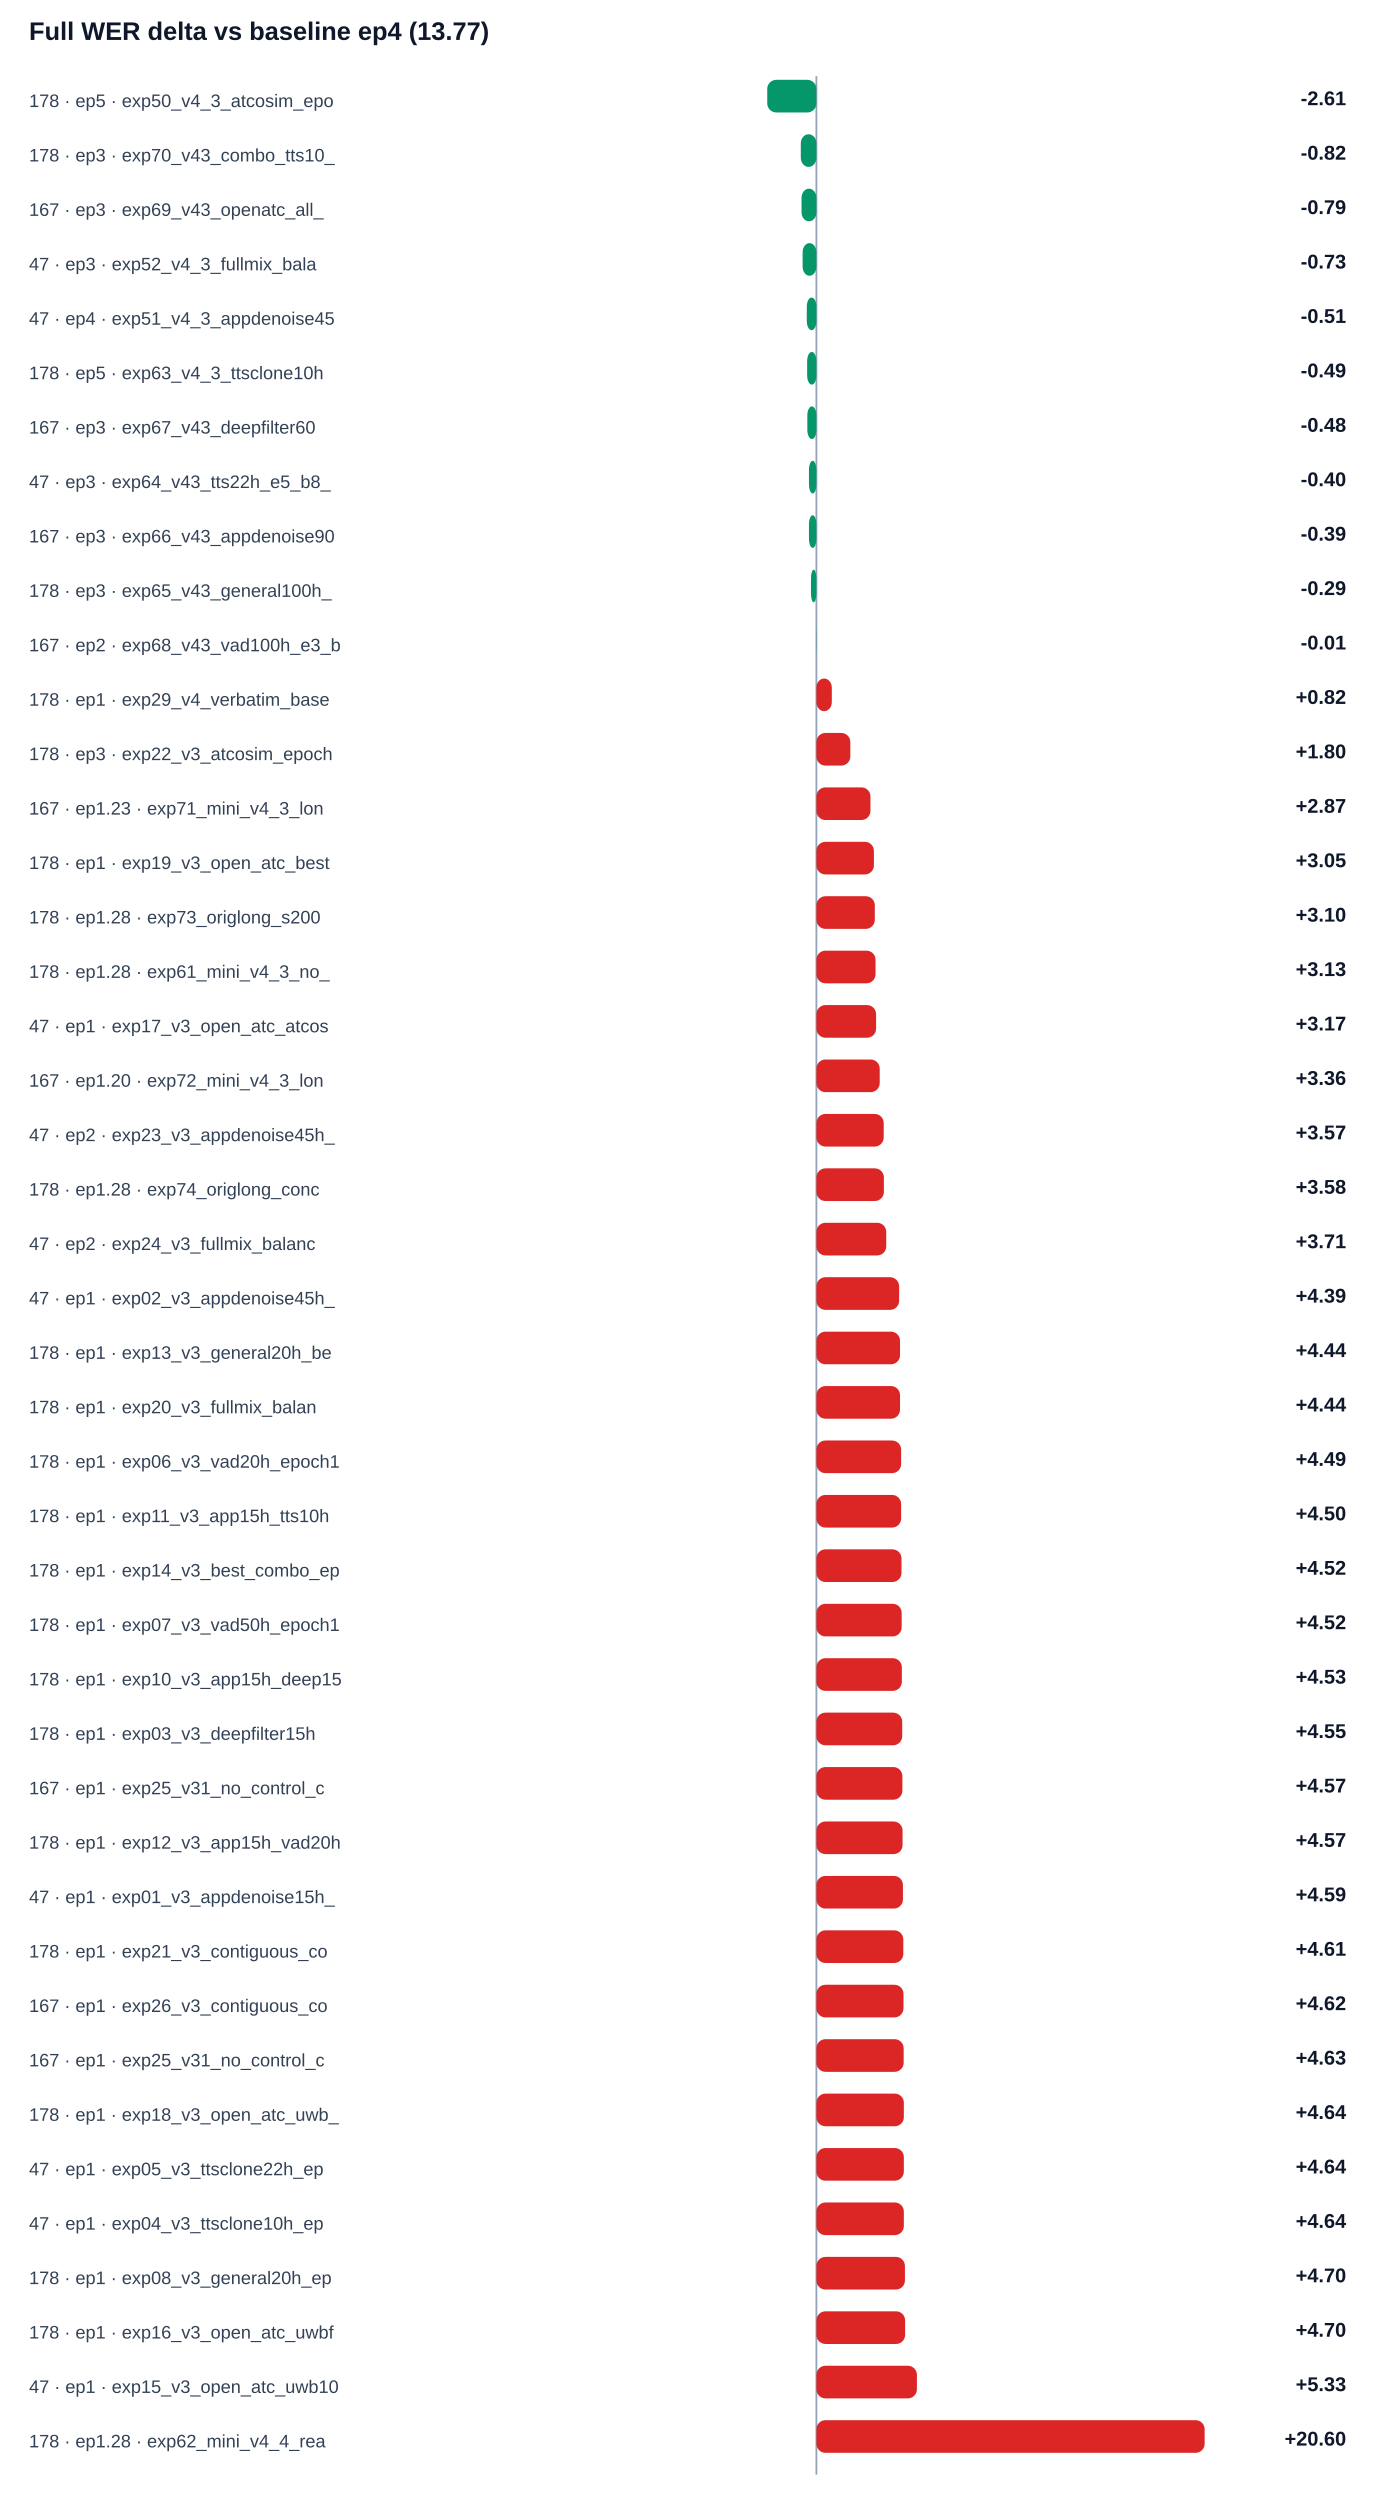
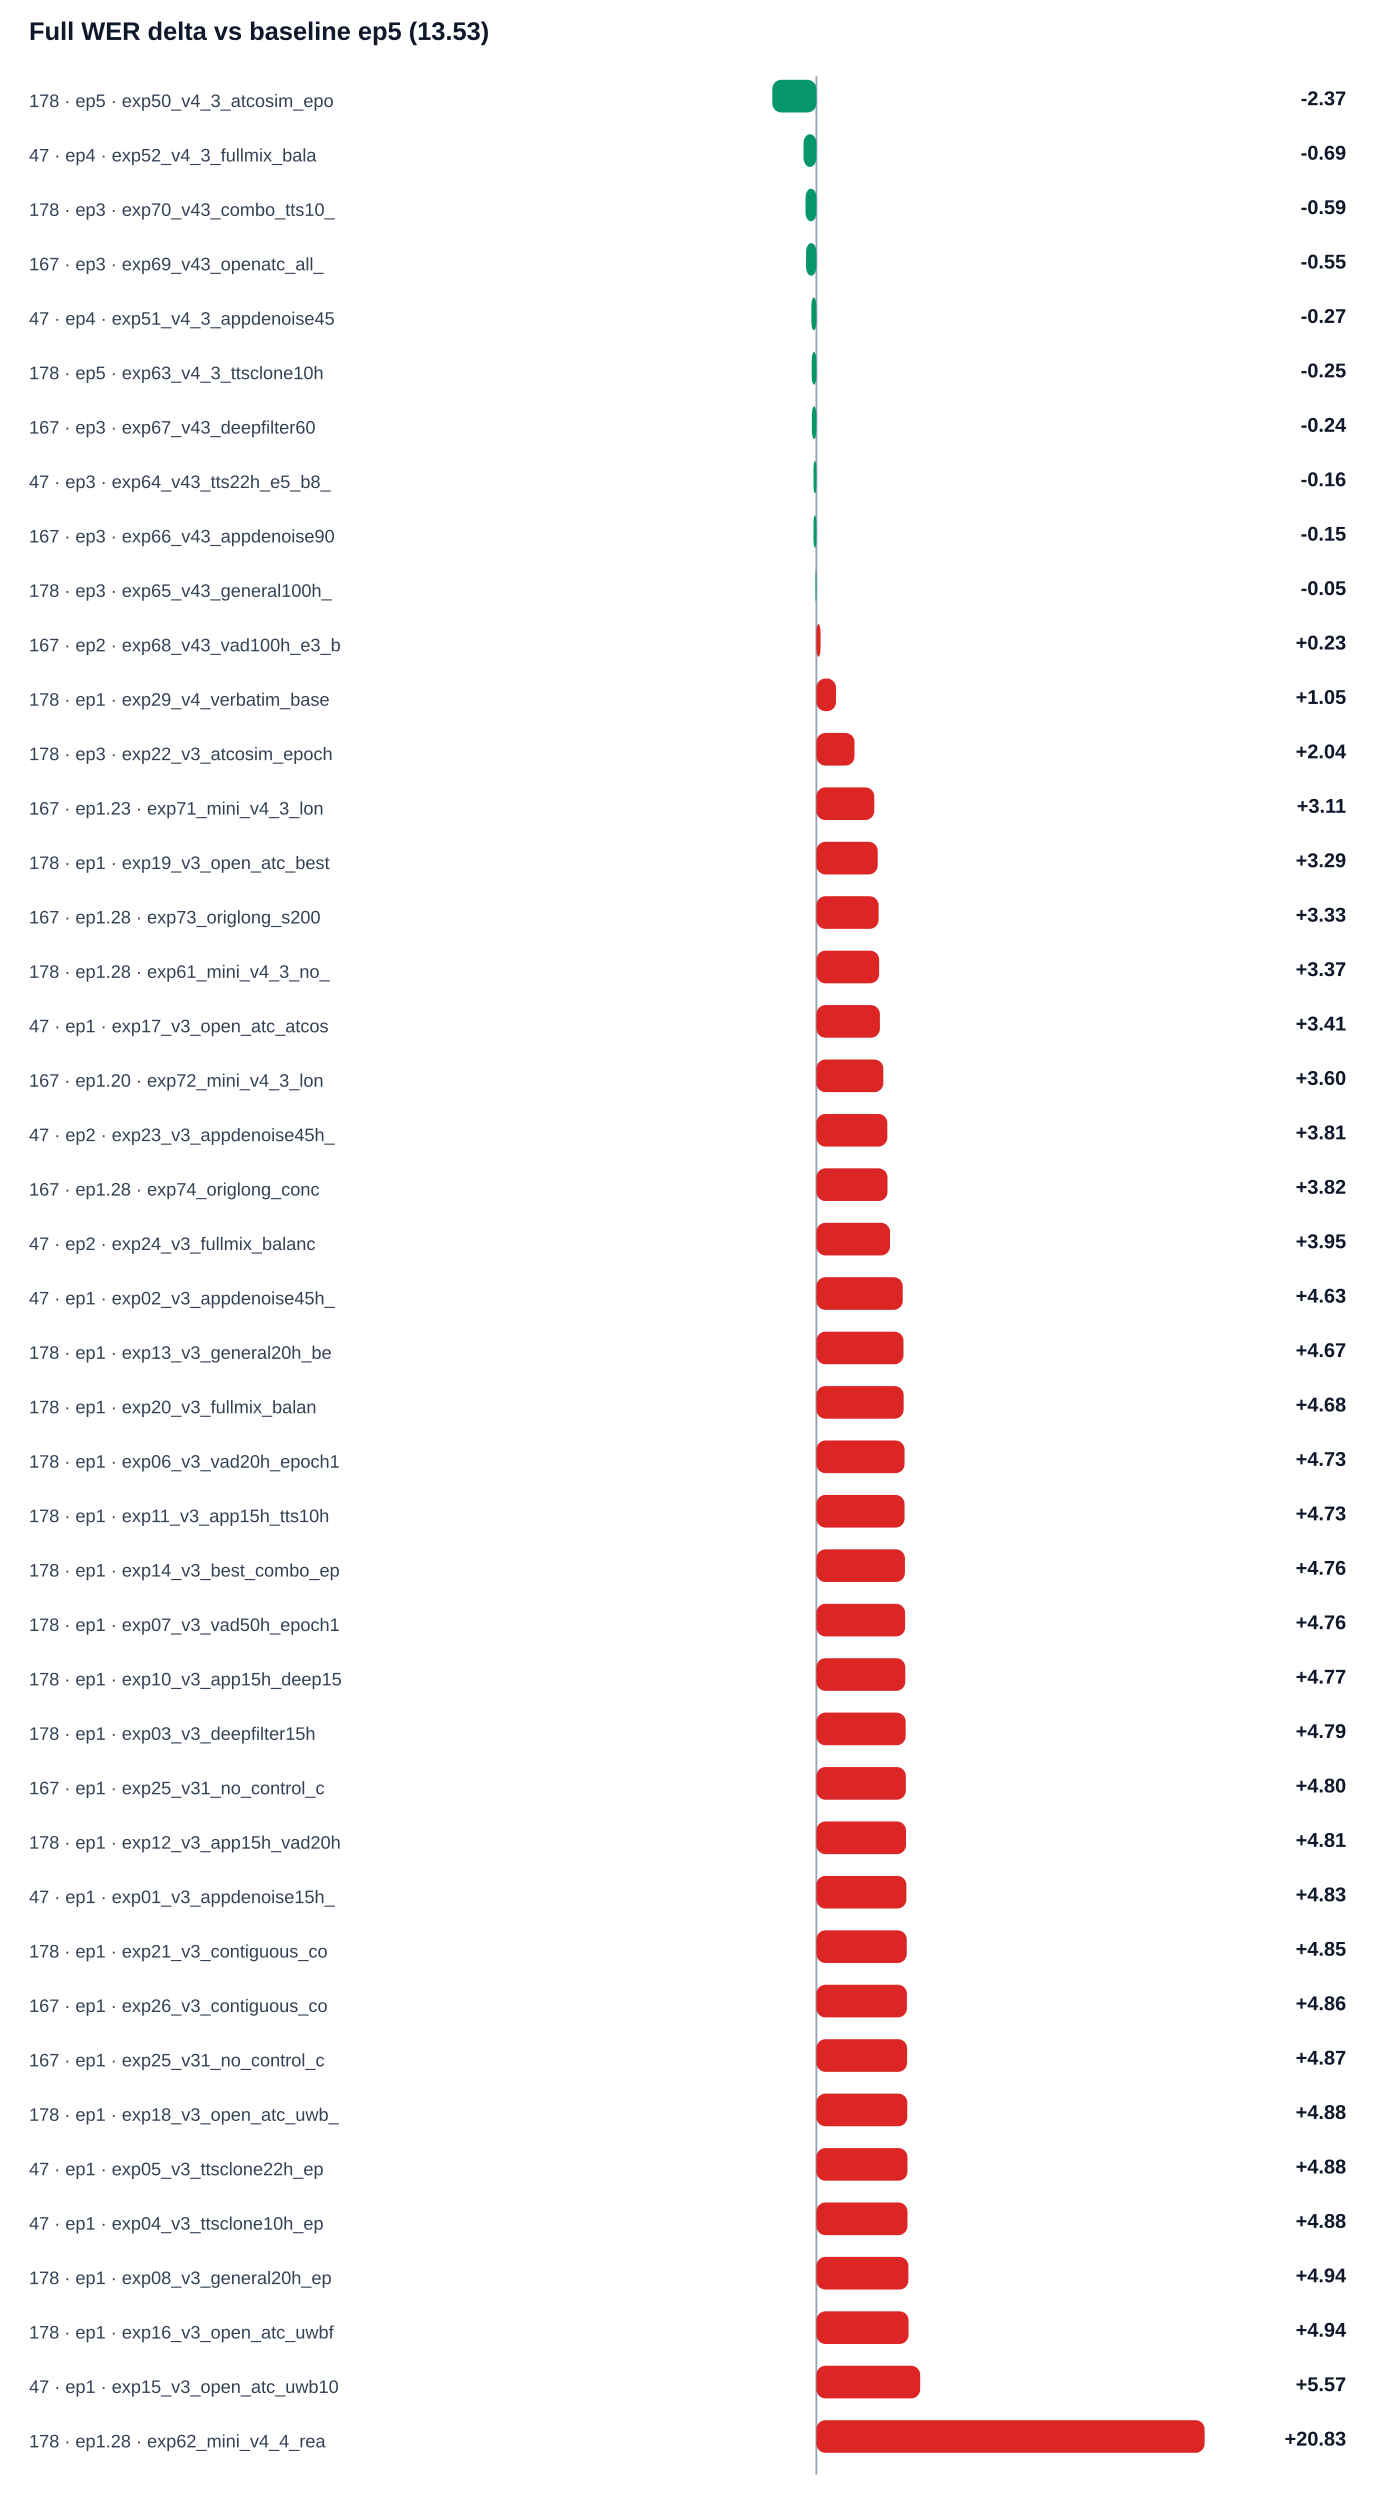
<svg xmlns="http://www.w3.org/2000/svg" width="100%" viewBox="0 0 760 1378" style="max-width:760px;background:#ffffff;border:1px solid #e5e7eb;border-radius:10px;">
-   <text x="16.0" y="22.0" font-size="14" fill="#0f172a" text-anchor="start" font-family="Arial, sans-serif" font-weight="700">Full WER delta vs baseline ep4 (13.77)</text>
+   <text x="16.0" y="22.0" font-size="14" fill="#0f172a" text-anchor="start" font-family="Arial, sans-serif" font-weight="700">Full WER delta vs baseline ep5 (13.53)</text>
  <line x1="450" y1="42" x2="450" y2="1364" stroke="#94a3b8" />
  <text x="16.0" y="59.0" font-size="10" fill="#334155" text-anchor="start" font-family="Arial, sans-serif" font-weight="400">178 · ep5 · exp50_v4_3_atcosim_epo</text>
-   <rect x="422.9" y="44" width="27.1" height="18" rx="5" fill="#059669" />
-   <text x="742.0" y="58.0" font-size="11" fill="#0f172a" text-anchor="end" font-family="Arial, sans-serif" font-weight="700">-2.61</text>
-   <text x="16.0" y="89.0" font-size="10" fill="#334155" text-anchor="start" font-family="Arial, sans-serif" font-weight="400">178 · ep3 · exp70_v43_combo_tts10_</text>
-   <rect x="441.4" y="74" width="8.6" height="18" rx="5" fill="#059669" />
-   <text x="742.0" y="88.0" font-size="11" fill="#0f172a" text-anchor="end" font-family="Arial, sans-serif" font-weight="700">-0.82</text>
-   <text x="16.0" y="119.0" font-size="10" fill="#334155" text-anchor="start" font-family="Arial, sans-serif" font-weight="400">167 · ep3 · exp69_v43_openatc_all_</text>
-   <rect x="441.8" y="104" width="8.2" height="18" rx="5" fill="#059669" />
-   <text x="742.0" y="118.0" font-size="11" fill="#0f172a" text-anchor="end" font-family="Arial, sans-serif" font-weight="700">-0.79</text>
-   <text x="16.0" y="149.0" font-size="10" fill="#334155" text-anchor="start" font-family="Arial, sans-serif" font-weight="400">47 · ep3 · exp52_v4_3_fullmix_bala</text>
-   <rect x="442.4" y="134" width="7.6" height="18" rx="5" fill="#059669" />
-   <text x="742.0" y="148.0" font-size="11" fill="#0f172a" text-anchor="end" font-family="Arial, sans-serif" font-weight="700">-0.73</text>
+   <rect x="425.7" y="44" width="24.3" height="18" rx="5" fill="#059669" />
+   <text x="742.0" y="58.0" font-size="11" fill="#0f172a" text-anchor="end" font-family="Arial, sans-serif" font-weight="700">-2.37</text>
+   <text x="16.0" y="89.0" font-size="10" fill="#334155" text-anchor="start" font-family="Arial, sans-serif" font-weight="400">47 · ep4 · exp52_v4_3_fullmix_bala</text>
+   <rect x="442.9" y="74" width="7.1" height="18" rx="5" fill="#059669" />
+   <text x="742.0" y="88.0" font-size="11" fill="#0f172a" text-anchor="end" font-family="Arial, sans-serif" font-weight="700">-0.69</text>
+   <text x="16.0" y="119.0" font-size="10" fill="#334155" text-anchor="start" font-family="Arial, sans-serif" font-weight="400">178 · ep3 · exp70_v43_combo_tts10_</text>
+   <rect x="444.0" y="104" width="6.0" height="18" rx="5" fill="#059669" />
+   <text x="742.0" y="118.0" font-size="11" fill="#0f172a" text-anchor="end" font-family="Arial, sans-serif" font-weight="700">-0.59</text>
+   <text x="16.0" y="149.0" font-size="10" fill="#334155" text-anchor="start" font-family="Arial, sans-serif" font-weight="400">167 · ep3 · exp69_v43_openatc_all_</text>
+   <rect x="444.3" y="134" width="5.7" height="18" rx="5" fill="#059669" />
+   <text x="742.0" y="148.0" font-size="11" fill="#0f172a" text-anchor="end" font-family="Arial, sans-serif" font-weight="700">-0.55</text>
  <text x="16.0" y="179.0" font-size="10" fill="#334155" text-anchor="start" font-family="Arial, sans-serif" font-weight="400">47 · ep4 · exp51_v4_3_appdenoise45</text>
-   <rect x="444.7" y="164" width="5.3" height="18" rx="5" fill="#059669" />
-   <text x="742.0" y="178.0" font-size="11" fill="#0f172a" text-anchor="end" font-family="Arial, sans-serif" font-weight="700">-0.51</text>
+   <rect x="447.2" y="164" width="2.8" height="18" rx="5" fill="#059669" />
+   <text x="742.0" y="178.0" font-size="11" fill="#0f172a" text-anchor="end" font-family="Arial, sans-serif" font-weight="700">-0.27</text>
  <text x="16.0" y="209.0" font-size="10" fill="#334155" text-anchor="start" font-family="Arial, sans-serif" font-weight="400">178 · ep5 · exp63_v4_3_ttsclone10h</text>
-   <rect x="444.9" y="194" width="5.1" height="18" rx="5" fill="#059669" />
-   <text x="742.0" y="208.0" font-size="11" fill="#0f172a" text-anchor="end" font-family="Arial, sans-serif" font-weight="700">-0.49</text>
+   <rect x="447.4" y="194" width="2.6" height="18" rx="5" fill="#059669" />
+   <text x="742.0" y="208.0" font-size="11" fill="#0f172a" text-anchor="end" font-family="Arial, sans-serif" font-weight="700">-0.25</text>
  <text x="16.0" y="239.0" font-size="10" fill="#334155" text-anchor="start" font-family="Arial, sans-serif" font-weight="400">167 · ep3 · exp67_v43_deepfilter60</text>
-   <rect x="445.0" y="224" width="5.0" height="18" rx="5" fill="#059669" />
-   <text x="742.0" y="238.0" font-size="11" fill="#0f172a" text-anchor="end" font-family="Arial, sans-serif" font-weight="700">-0.48</text>
+   <rect x="447.5" y="224" width="2.5" height="18" rx="5" fill="#059669" />
+   <text x="742.0" y="238.0" font-size="11" fill="#0f172a" text-anchor="end" font-family="Arial, sans-serif" font-weight="700">-0.24</text>
  <text x="16.0" y="269.0" font-size="10" fill="#334155" text-anchor="start" font-family="Arial, sans-serif" font-weight="400">47 · ep3 · exp64_v43_tts22h_e5_b8_</text>
-   <rect x="445.9" y="254" width="4.1" height="18" rx="5" fill="#059669" />
-   <text x="742.0" y="268.0" font-size="11" fill="#0f172a" text-anchor="end" font-family="Arial, sans-serif" font-weight="700">-0.40</text>
+   <rect x="448.4" y="254" width="1.6" height="18" rx="5" fill="#059669" />
+   <text x="742.0" y="268.0" font-size="11" fill="#0f172a" text-anchor="end" font-family="Arial, sans-serif" font-weight="700">-0.16</text>
  <text x="16.0" y="299.0" font-size="10" fill="#334155" text-anchor="start" font-family="Arial, sans-serif" font-weight="400">167 · ep3 · exp66_v43_appdenoise90</text>
-   <rect x="445.9" y="284" width="4.1" height="18" rx="5" fill="#059669" />
-   <text x="742.0" y="298.0" font-size="11" fill="#0f172a" text-anchor="end" font-family="Arial, sans-serif" font-weight="700">-0.39</text>
+   <rect x="448.4" y="284" width="1.6" height="18" rx="5" fill="#059669" />
+   <text x="742.0" y="298.0" font-size="11" fill="#0f172a" text-anchor="end" font-family="Arial, sans-serif" font-weight="700">-0.15</text>
  <text x="16.0" y="329.0" font-size="10" fill="#334155" text-anchor="start" font-family="Arial, sans-serif" font-weight="400">178 · ep3 · exp65_v43_general100h_</text>
-   <rect x="447.0" y="314" width="3.0" height="18" rx="5" fill="#059669" />
-   <text x="742.0" y="328.0" font-size="11" fill="#0f172a" text-anchor="end" font-family="Arial, sans-serif" font-weight="700">-0.29</text>
+   <rect x="449.5" y="314" width="0.5" height="18" rx="5" fill="#059669" />
+   <text x="742.0" y="328.0" font-size="11" fill="#0f172a" text-anchor="end" font-family="Arial, sans-serif" font-weight="700">-0.05</text>
  <text x="16.0" y="359.0" font-size="10" fill="#334155" text-anchor="start" font-family="Arial, sans-serif" font-weight="400">167 · ep2 · exp68_v43_vad100h_e3_b</text>
-   <rect x="449.9" y="344" width="0.1" height="18" rx="5" fill="#059669" />
-   <text x="742.0" y="358.0" font-size="11" fill="#0f172a" text-anchor="end" font-family="Arial, sans-serif" font-weight="700">-0.01</text>
+   <rect x="450.0" y="344" width="2.3" height="18" rx="5" fill="#dc2626" />
+   <text x="742.0" y="358.0" font-size="11" fill="#0f172a" text-anchor="end" font-family="Arial, sans-serif" font-weight="700">+0.23</text>
  <text x="16.0" y="389.0" font-size="10" fill="#334155" text-anchor="start" font-family="Arial, sans-serif" font-weight="400">178 · ep1 · exp29_v4_verbatim_base</text>
-   <rect x="450.0" y="374" width="8.5" height="18" rx="5" fill="#dc2626" />
-   <text x="742.0" y="388.0" font-size="11" fill="#0f172a" text-anchor="end" font-family="Arial, sans-serif" font-weight="700">+0.82</text>
+   <rect x="450.0" y="374" width="10.8" height="18" rx="5" fill="#dc2626" />
+   <text x="742.0" y="388.0" font-size="11" fill="#0f172a" text-anchor="end" font-family="Arial, sans-serif" font-weight="700">+1.05</text>
  <text x="16.0" y="419.0" font-size="10" fill="#334155" text-anchor="start" font-family="Arial, sans-serif" font-weight="400">178 · ep3 · exp22_v3_atcosim_epoch</text>
-   <rect x="450.0" y="404" width="18.7" height="18" rx="5" fill="#dc2626" />
-   <text x="742.0" y="418.0" font-size="11" fill="#0f172a" text-anchor="end" font-family="Arial, sans-serif" font-weight="700">+1.80</text>
+   <rect x="450.0" y="404" width="21.0" height="18" rx="5" fill="#dc2626" />
+   <text x="742.0" y="418.0" font-size="11" fill="#0f172a" text-anchor="end" font-family="Arial, sans-serif" font-weight="700">+2.04</text>
  <text x="16.0" y="449.0" font-size="10" fill="#334155" text-anchor="start" font-family="Arial, sans-serif" font-weight="400">167 · ep1.23 · exp71_mini_v4_3_lon</text>
-   <rect x="450.0" y="434" width="29.8" height="18" rx="5" fill="#dc2626" />
-   <text x="742.0" y="448.0" font-size="11" fill="#0f172a" text-anchor="end" font-family="Arial, sans-serif" font-weight="700">+2.87</text>
+   <rect x="450.0" y="434" width="31.9" height="18" rx="5" fill="#dc2626" />
+   <text x="742.0" y="448.0" font-size="11" fill="#0f172a" text-anchor="end" font-family="Arial, sans-serif" font-weight="700">+3.11</text>
  <text x="16.0" y="479.0" font-size="10" fill="#334155" text-anchor="start" font-family="Arial, sans-serif" font-weight="400">178 · ep1 · exp19_v3_open_atc_best</text>
-   <rect x="450.0" y="464" width="31.7" height="18" rx="5" fill="#dc2626" />
-   <text x="742.0" y="478.0" font-size="11" fill="#0f172a" text-anchor="end" font-family="Arial, sans-serif" font-weight="700">+3.05</text>
-   <text x="16.0" y="509.0" font-size="10" fill="#334155" text-anchor="start" font-family="Arial, sans-serif" font-weight="400">178 · ep1.28 · exp73_origlong_s200</text>
-   <rect x="450.0" y="494" width="32.2" height="18" rx="5" fill="#dc2626" />
-   <text x="742.0" y="508.0" font-size="11" fill="#0f172a" text-anchor="end" font-family="Arial, sans-serif" font-weight="700">+3.10</text>
+   <rect x="450.0" y="464" width="33.8" height="18" rx="5" fill="#dc2626" />
+   <text x="742.0" y="478.0" font-size="11" fill="#0f172a" text-anchor="end" font-family="Arial, sans-serif" font-weight="700">+3.29</text>
+   <text x="16.0" y="509.0" font-size="10" fill="#334155" text-anchor="start" font-family="Arial, sans-serif" font-weight="400">167 · ep1.28 · exp73_origlong_s200</text>
+   <rect x="450.0" y="494" width="34.3" height="18" rx="5" fill="#dc2626" />
+   <text x="742.0" y="508.0" font-size="11" fill="#0f172a" text-anchor="end" font-family="Arial, sans-serif" font-weight="700">+3.33</text>
  <text x="16.0" y="539.0" font-size="10" fill="#334155" text-anchor="start" font-family="Arial, sans-serif" font-weight="400">178 · ep1.28 · exp61_mini_v4_3_no_</text>
-   <rect x="450.0" y="524" width="32.6" height="18" rx="5" fill="#dc2626" />
-   <text x="742.0" y="538.0" font-size="11" fill="#0f172a" text-anchor="end" font-family="Arial, sans-serif" font-weight="700">+3.13</text>
+   <rect x="450.0" y="524" width="34.6" height="18" rx="5" fill="#dc2626" />
+   <text x="742.0" y="538.0" font-size="11" fill="#0f172a" text-anchor="end" font-family="Arial, sans-serif" font-weight="700">+3.37</text>
  <text x="16.0" y="569.0" font-size="10" fill="#334155" text-anchor="start" font-family="Arial, sans-serif" font-weight="400">47 · ep1 · exp17_v3_open_atc_atcos</text>
-   <rect x="450.0" y="554" width="32.9" height="18" rx="5" fill="#dc2626" />
-   <text x="742.0" y="568.0" font-size="11" fill="#0f172a" text-anchor="end" font-family="Arial, sans-serif" font-weight="700">+3.17</text>
+   <rect x="450.0" y="554" width="35.0" height="18" rx="5" fill="#dc2626" />
+   <text x="742.0" y="568.0" font-size="11" fill="#0f172a" text-anchor="end" font-family="Arial, sans-serif" font-weight="700">+3.41</text>
  <text x="16.0" y="599.0" font-size="10" fill="#334155" text-anchor="start" font-family="Arial, sans-serif" font-weight="400">167 · ep1.20 · exp72_mini_v4_3_lon</text>
-   <rect x="450.0" y="584" width="34.9" height="18" rx="5" fill="#dc2626" />
-   <text x="742.0" y="598.0" font-size="11" fill="#0f172a" text-anchor="end" font-family="Arial, sans-serif" font-weight="700">+3.36</text>
+   <rect x="450.0" y="584" width="36.9" height="18" rx="5" fill="#dc2626" />
+   <text x="742.0" y="598.0" font-size="11" fill="#0f172a" text-anchor="end" font-family="Arial, sans-serif" font-weight="700">+3.60</text>
  <text x="16.0" y="629.0" font-size="10" fill="#334155" text-anchor="start" font-family="Arial, sans-serif" font-weight="400">47 · ep2 · exp23_v3_appdenoise45h_</text>
-   <rect x="450.0" y="614" width="37.1" height="18" rx="5" fill="#dc2626" />
-   <text x="742.0" y="628.0" font-size="11" fill="#0f172a" text-anchor="end" font-family="Arial, sans-serif" font-weight="700">+3.57</text>
-   <text x="16.0" y="659.0" font-size="10" fill="#334155" text-anchor="start" font-family="Arial, sans-serif" font-weight="400">178 · ep1.28 · exp74_origlong_conc</text>
-   <rect x="450.0" y="644" width="37.2" height="18" rx="5" fill="#dc2626" />
-   <text x="742.0" y="658.0" font-size="11" fill="#0f172a" text-anchor="end" font-family="Arial, sans-serif" font-weight="700">+3.58</text>
+   <rect x="450.0" y="614" width="39.1" height="18" rx="5" fill="#dc2626" />
+   <text x="742.0" y="628.0" font-size="11" fill="#0f172a" text-anchor="end" font-family="Arial, sans-serif" font-weight="700">+3.81</text>
+   <text x="16.0" y="659.0" font-size="10" fill="#334155" text-anchor="start" font-family="Arial, sans-serif" font-weight="400">167 · ep1.28 · exp74_origlong_conc</text>
+   <rect x="450.0" y="644" width="39.2" height="18" rx="5" fill="#dc2626" />
+   <text x="742.0" y="658.0" font-size="11" fill="#0f172a" text-anchor="end" font-family="Arial, sans-serif" font-weight="700">+3.82</text>
  <text x="16.0" y="689.0" font-size="10" fill="#334155" text-anchor="start" font-family="Arial, sans-serif" font-weight="400">47 · ep2 · exp24_v3_fullmix_balanc</text>
-   <rect x="450.0" y="674" width="38.5" height="18" rx="5" fill="#dc2626" />
-   <text x="742.0" y="688.0" font-size="11" fill="#0f172a" text-anchor="end" font-family="Arial, sans-serif" font-weight="700">+3.71</text>
+   <rect x="450.0" y="674" width="40.6" height="18" rx="5" fill="#dc2626" />
+   <text x="742.0" y="688.0" font-size="11" fill="#0f172a" text-anchor="end" font-family="Arial, sans-serif" font-weight="700">+3.95</text>
  <text x="16.0" y="719.0" font-size="10" fill="#334155" text-anchor="start" font-family="Arial, sans-serif" font-weight="400">47 · ep1 · exp02_v3_appdenoise45h_</text>
-   <rect x="450.0" y="704" width="45.6" height="18" rx="5" fill="#dc2626" />
-   <text x="742.0" y="718.0" font-size="11" fill="#0f172a" text-anchor="end" font-family="Arial, sans-serif" font-weight="700">+4.39</text>
+   <rect x="450.0" y="704" width="47.6" height="18" rx="5" fill="#dc2626" />
+   <text x="742.0" y="718.0" font-size="11" fill="#0f172a" text-anchor="end" font-family="Arial, sans-serif" font-weight="700">+4.63</text>
  <text x="16.0" y="749.0" font-size="10" fill="#334155" text-anchor="start" font-family="Arial, sans-serif" font-weight="400">178 · ep1 · exp13_v3_general20h_be</text>
-   <rect x="450.0" y="734" width="46.1" height="18" rx="5" fill="#dc2626" />
-   <text x="742.0" y="748.0" font-size="11" fill="#0f172a" text-anchor="end" font-family="Arial, sans-serif" font-weight="700">+4.44</text>
+   <rect x="450.0" y="734" width="48.0" height="18" rx="5" fill="#dc2626" />
+   <text x="742.0" y="748.0" font-size="11" fill="#0f172a" text-anchor="end" font-family="Arial, sans-serif" font-weight="700">+4.67</text>
  <text x="16.0" y="779.0" font-size="10" fill="#334155" text-anchor="start" font-family="Arial, sans-serif" font-weight="400">178 · ep1 · exp20_v3_fullmix_balan</text>
-   <rect x="450.0" y="764" width="46.1" height="18" rx="5" fill="#dc2626" />
-   <text x="742.0" y="778.0" font-size="11" fill="#0f172a" text-anchor="end" font-family="Arial, sans-serif" font-weight="700">+4.44</text>
+   <rect x="450.0" y="764" width="48.1" height="18" rx="5" fill="#dc2626" />
+   <text x="742.0" y="778.0" font-size="11" fill="#0f172a" text-anchor="end" font-family="Arial, sans-serif" font-weight="700">+4.68</text>
  <text x="16.0" y="809.0" font-size="10" fill="#334155" text-anchor="start" font-family="Arial, sans-serif" font-weight="400">178 · ep1 · exp06_v3_vad20h_epoch1</text>
-   <rect x="450.0" y="794" width="46.7" height="18" rx="5" fill="#dc2626" />
-   <text x="742.0" y="808.0" font-size="11" fill="#0f172a" text-anchor="end" font-family="Arial, sans-serif" font-weight="700">+4.49</text>
+   <rect x="450.0" y="794" width="48.6" height="18" rx="5" fill="#dc2626" />
+   <text x="742.0" y="808.0" font-size="11" fill="#0f172a" text-anchor="end" font-family="Arial, sans-serif" font-weight="700">+4.73</text>
  <text x="16.0" y="839.0" font-size="10" fill="#334155" text-anchor="start" font-family="Arial, sans-serif" font-weight="400">178 · ep1 · exp11_v3_app15h_tts10h</text>
-   <rect x="450.0" y="824" width="46.7" height="18" rx="5" fill="#dc2626" />
-   <text x="742.0" y="838.0" font-size="11" fill="#0f172a" text-anchor="end" font-family="Arial, sans-serif" font-weight="700">+4.50</text>
+   <rect x="450.0" y="824" width="48.6" height="18" rx="5" fill="#dc2626" />
+   <text x="742.0" y="838.0" font-size="11" fill="#0f172a" text-anchor="end" font-family="Arial, sans-serif" font-weight="700">+4.73</text>
  <text x="16.0" y="869.0" font-size="10" fill="#334155" text-anchor="start" font-family="Arial, sans-serif" font-weight="400">178 · ep1 · exp14_v3_best_combo_ep</text>
-   <rect x="450.0" y="854" width="46.9" height="18" rx="5" fill="#dc2626" />
-   <text x="742.0" y="868.0" font-size="11" fill="#0f172a" text-anchor="end" font-family="Arial, sans-serif" font-weight="700">+4.52</text>
+   <rect x="450.0" y="854" width="48.8" height="18" rx="5" fill="#dc2626" />
+   <text x="742.0" y="868.0" font-size="11" fill="#0f172a" text-anchor="end" font-family="Arial, sans-serif" font-weight="700">+4.76</text>
  <text x="16.0" y="899.0" font-size="10" fill="#334155" text-anchor="start" font-family="Arial, sans-serif" font-weight="400">178 · ep1 · exp07_v3_vad50h_epoch1</text>
-   <rect x="450.0" y="884" width="47.0" height="18" rx="5" fill="#dc2626" />
-   <text x="742.0" y="898.0" font-size="11" fill="#0f172a" text-anchor="end" font-family="Arial, sans-serif" font-weight="700">+4.52</text>
+   <rect x="450.0" y="884" width="48.9" height="18" rx="5" fill="#dc2626" />
+   <text x="742.0" y="898.0" font-size="11" fill="#0f172a" text-anchor="end" font-family="Arial, sans-serif" font-weight="700">+4.76</text>
  <text x="16.0" y="929.0" font-size="10" fill="#334155" text-anchor="start" font-family="Arial, sans-serif" font-weight="400">178 · ep1 · exp10_v3_app15h_deep15</text>
-   <rect x="450.0" y="914" width="47.1" height="18" rx="5" fill="#dc2626" />
-   <text x="742.0" y="928.0" font-size="11" fill="#0f172a" text-anchor="end" font-family="Arial, sans-serif" font-weight="700">+4.53</text>
+   <rect x="450.0" y="914" width="49.0" height="18" rx="5" fill="#dc2626" />
+   <text x="742.0" y="928.0" font-size="11" fill="#0f172a" text-anchor="end" font-family="Arial, sans-serif" font-weight="700">+4.77</text>
  <text x="16.0" y="959.0" font-size="10" fill="#334155" text-anchor="start" font-family="Arial, sans-serif" font-weight="400">178 · ep1 · exp03_v3_deepfilter15h</text>
-   <rect x="450.0" y="944" width="47.3" height="18" rx="5" fill="#dc2626" />
-   <text x="742.0" y="958.0" font-size="11" fill="#0f172a" text-anchor="end" font-family="Arial, sans-serif" font-weight="700">+4.55</text>
+   <rect x="450.0" y="944" width="49.2" height="18" rx="5" fill="#dc2626" />
+   <text x="742.0" y="958.0" font-size="11" fill="#0f172a" text-anchor="end" font-family="Arial, sans-serif" font-weight="700">+4.79</text>
  <text x="16.0" y="989.0" font-size="10" fill="#334155" text-anchor="start" font-family="Arial, sans-serif" font-weight="400">167 · ep1 · exp25_v31_no_control_c</text>
-   <rect x="450.0" y="974" width="47.4" height="18" rx="5" fill="#dc2626" />
-   <text x="742.0" y="988.0" font-size="11" fill="#0f172a" text-anchor="end" font-family="Arial, sans-serif" font-weight="700">+4.57</text>
+   <rect x="450.0" y="974" width="49.3" height="18" rx="5" fill="#dc2626" />
+   <text x="742.0" y="988.0" font-size="11" fill="#0f172a" text-anchor="end" font-family="Arial, sans-serif" font-weight="700">+4.80</text>
  <text x="16.0" y="1019.0" font-size="10" fill="#334155" text-anchor="start" font-family="Arial, sans-serif" font-weight="400">178 · ep1 · exp12_v3_app15h_vad20h</text>
-   <rect x="450.0" y="1004" width="47.5" height="18" rx="5" fill="#dc2626" />
-   <text x="742.0" y="1018.0" font-size="11" fill="#0f172a" text-anchor="end" font-family="Arial, sans-serif" font-weight="700">+4.57</text>
+   <rect x="450.0" y="1004" width="49.4" height="18" rx="5" fill="#dc2626" />
+   <text x="742.0" y="1018.0" font-size="11" fill="#0f172a" text-anchor="end" font-family="Arial, sans-serif" font-weight="700">+4.81</text>
  <text x="16.0" y="1049.0" font-size="10" fill="#334155" text-anchor="start" font-family="Arial, sans-serif" font-weight="400">47 · ep1 · exp01_v3_appdenoise15h_</text>
-   <rect x="450.0" y="1034" width="47.7" height="18" rx="5" fill="#dc2626" />
-   <text x="742.0" y="1048.0" font-size="11" fill="#0f172a" text-anchor="end" font-family="Arial, sans-serif" font-weight="700">+4.59</text>
+   <rect x="450.0" y="1034" width="49.6" height="18" rx="5" fill="#dc2626" />
+   <text x="742.0" y="1048.0" font-size="11" fill="#0f172a" text-anchor="end" font-family="Arial, sans-serif" font-weight="700">+4.83</text>
  <text x="16.0" y="1079.0" font-size="10" fill="#334155" text-anchor="start" font-family="Arial, sans-serif" font-weight="400">178 · ep1 · exp21_v3_contiguous_co</text>
-   <rect x="450.0" y="1064" width="47.9" height="18" rx="5" fill="#dc2626" />
-   <text x="742.0" y="1078.0" font-size="11" fill="#0f172a" text-anchor="end" font-family="Arial, sans-serif" font-weight="700">+4.61</text>
+   <rect x="450.0" y="1064" width="49.8" height="18" rx="5" fill="#dc2626" />
+   <text x="742.0" y="1078.0" font-size="11" fill="#0f172a" text-anchor="end" font-family="Arial, sans-serif" font-weight="700">+4.85</text>
  <text x="16.0" y="1109.0" font-size="10" fill="#334155" text-anchor="start" font-family="Arial, sans-serif" font-weight="400">167 · ep1 · exp26_v3_contiguous_co</text>
-   <rect x="450.0" y="1094" width="48.0" height="18" rx="5" fill="#dc2626" />
-   <text x="742.0" y="1108.0" font-size="11" fill="#0f172a" text-anchor="end" font-family="Arial, sans-serif" font-weight="700">+4.62</text>
+   <rect x="450.0" y="1094" width="49.9" height="18" rx="5" fill="#dc2626" />
+   <text x="742.0" y="1108.0" font-size="11" fill="#0f172a" text-anchor="end" font-family="Arial, sans-serif" font-weight="700">+4.86</text>
  <text x="16.0" y="1139.0" font-size="10" fill="#334155" text-anchor="start" font-family="Arial, sans-serif" font-weight="400">167 · ep1 · exp25_v31_no_control_c</text>
-   <rect x="450.0" y="1124" width="48.1" height="18" rx="5" fill="#dc2626" />
-   <text x="742.0" y="1138.0" font-size="11" fill="#0f172a" text-anchor="end" font-family="Arial, sans-serif" font-weight="700">+4.63</text>
+   <rect x="450.0" y="1124" width="50.0" height="18" rx="5" fill="#dc2626" />
+   <text x="742.0" y="1138.0" font-size="11" fill="#0f172a" text-anchor="end" font-family="Arial, sans-serif" font-weight="700">+4.87</text>
  <text x="16.0" y="1169.0" font-size="10" fill="#334155" text-anchor="start" font-family="Arial, sans-serif" font-weight="400">178 · ep1 · exp18_v3_open_atc_uwb_</text>
-   <rect x="450.0" y="1154" width="48.2" height="18" rx="5" fill="#dc2626" />
-   <text x="742.0" y="1168.0" font-size="11" fill="#0f172a" text-anchor="end" font-family="Arial, sans-serif" font-weight="700">+4.64</text>
+   <rect x="450.0" y="1154" width="50.1" height="18" rx="5" fill="#dc2626" />
+   <text x="742.0" y="1168.0" font-size="11" fill="#0f172a" text-anchor="end" font-family="Arial, sans-serif" font-weight="700">+4.88</text>
  <text x="16.0" y="1199.0" font-size="10" fill="#334155" text-anchor="start" font-family="Arial, sans-serif" font-weight="400">47 · ep1 · exp05_v3_ttsclone22h_ep</text>
-   <rect x="450.0" y="1184" width="48.2" height="18" rx="5" fill="#dc2626" />
-   <text x="742.0" y="1198.0" font-size="11" fill="#0f172a" text-anchor="end" font-family="Arial, sans-serif" font-weight="700">+4.64</text>
+   <rect x="450.0" y="1184" width="50.2" height="18" rx="5" fill="#dc2626" />
+   <text x="742.0" y="1198.0" font-size="11" fill="#0f172a" text-anchor="end" font-family="Arial, sans-serif" font-weight="700">+4.88</text>
  <text x="16.0" y="1229.0" font-size="10" fill="#334155" text-anchor="start" font-family="Arial, sans-serif" font-weight="400">47 · ep1 · exp04_v3_ttsclone10h_ep</text>
-   <rect x="450.0" y="1214" width="48.2" height="18" rx="5" fill="#dc2626" />
-   <text x="742.0" y="1228.0" font-size="11" fill="#0f172a" text-anchor="end" font-family="Arial, sans-serif" font-weight="700">+4.64</text>
+   <rect x="450.0" y="1214" width="50.2" height="18" rx="5" fill="#dc2626" />
+   <text x="742.0" y="1228.0" font-size="11" fill="#0f172a" text-anchor="end" font-family="Arial, sans-serif" font-weight="700">+4.88</text>
  <text x="16.0" y="1259.0" font-size="10" fill="#334155" text-anchor="start" font-family="Arial, sans-serif" font-weight="400">178 · ep1 · exp08_v3_general20h_ep</text>
-   <rect x="450.0" y="1244" width="48.8" height="18" rx="5" fill="#dc2626" />
-   <text x="742.0" y="1258.0" font-size="11" fill="#0f172a" text-anchor="end" font-family="Arial, sans-serif" font-weight="700">+4.70</text>
+   <rect x="450.0" y="1244" width="50.7" height="18" rx="5" fill="#dc2626" />
+   <text x="742.0" y="1258.0" font-size="11" fill="#0f172a" text-anchor="end" font-family="Arial, sans-serif" font-weight="700">+4.94</text>
  <text x="16.0" y="1289.0" font-size="10" fill="#334155" text-anchor="start" font-family="Arial, sans-serif" font-weight="400">178 · ep1 · exp16_v3_open_atc_uwbf</text>
-   <rect x="450.0" y="1274" width="48.9" height="18" rx="5" fill="#dc2626" />
-   <text x="742.0" y="1288.0" font-size="11" fill="#0f172a" text-anchor="end" font-family="Arial, sans-serif" font-weight="700">+4.70</text>
+   <rect x="450.0" y="1274" width="50.8" height="18" rx="5" fill="#dc2626" />
+   <text x="742.0" y="1288.0" font-size="11" fill="#0f172a" text-anchor="end" font-family="Arial, sans-serif" font-weight="700">+4.94</text>
  <text x="16.0" y="1319.0" font-size="10" fill="#334155" text-anchor="start" font-family="Arial, sans-serif" font-weight="400">47 · ep1 · exp15_v3_open_atc_uwb10</text>
-   <rect x="450.0" y="1304" width="55.4" height="18" rx="5" fill="#dc2626" />
-   <text x="742.0" y="1318.0" font-size="11" fill="#0f172a" text-anchor="end" font-family="Arial, sans-serif" font-weight="700">+5.33</text>
+   <rect x="450.0" y="1304" width="57.2" height="18" rx="5" fill="#dc2626" />
+   <text x="742.0" y="1318.0" font-size="11" fill="#0f172a" text-anchor="end" font-family="Arial, sans-serif" font-weight="700">+5.57</text>
  <text x="16.0" y="1349.0" font-size="10" fill="#334155" text-anchor="start" font-family="Arial, sans-serif" font-weight="400">178 · ep1.28 · exp62_mini_v4_4_rea</text>
  <rect x="450.0" y="1334" width="214.0" height="18" rx="5" fill="#dc2626" />
-   <text x="742.0" y="1348.0" font-size="11" fill="#0f172a" text-anchor="end" font-family="Arial, sans-serif" font-weight="700">+20.60</text>
+   <text x="742.0" y="1348.0" font-size="11" fill="#0f172a" text-anchor="end" font-family="Arial, sans-serif" font-weight="700">+20.83</text>
</svg>
